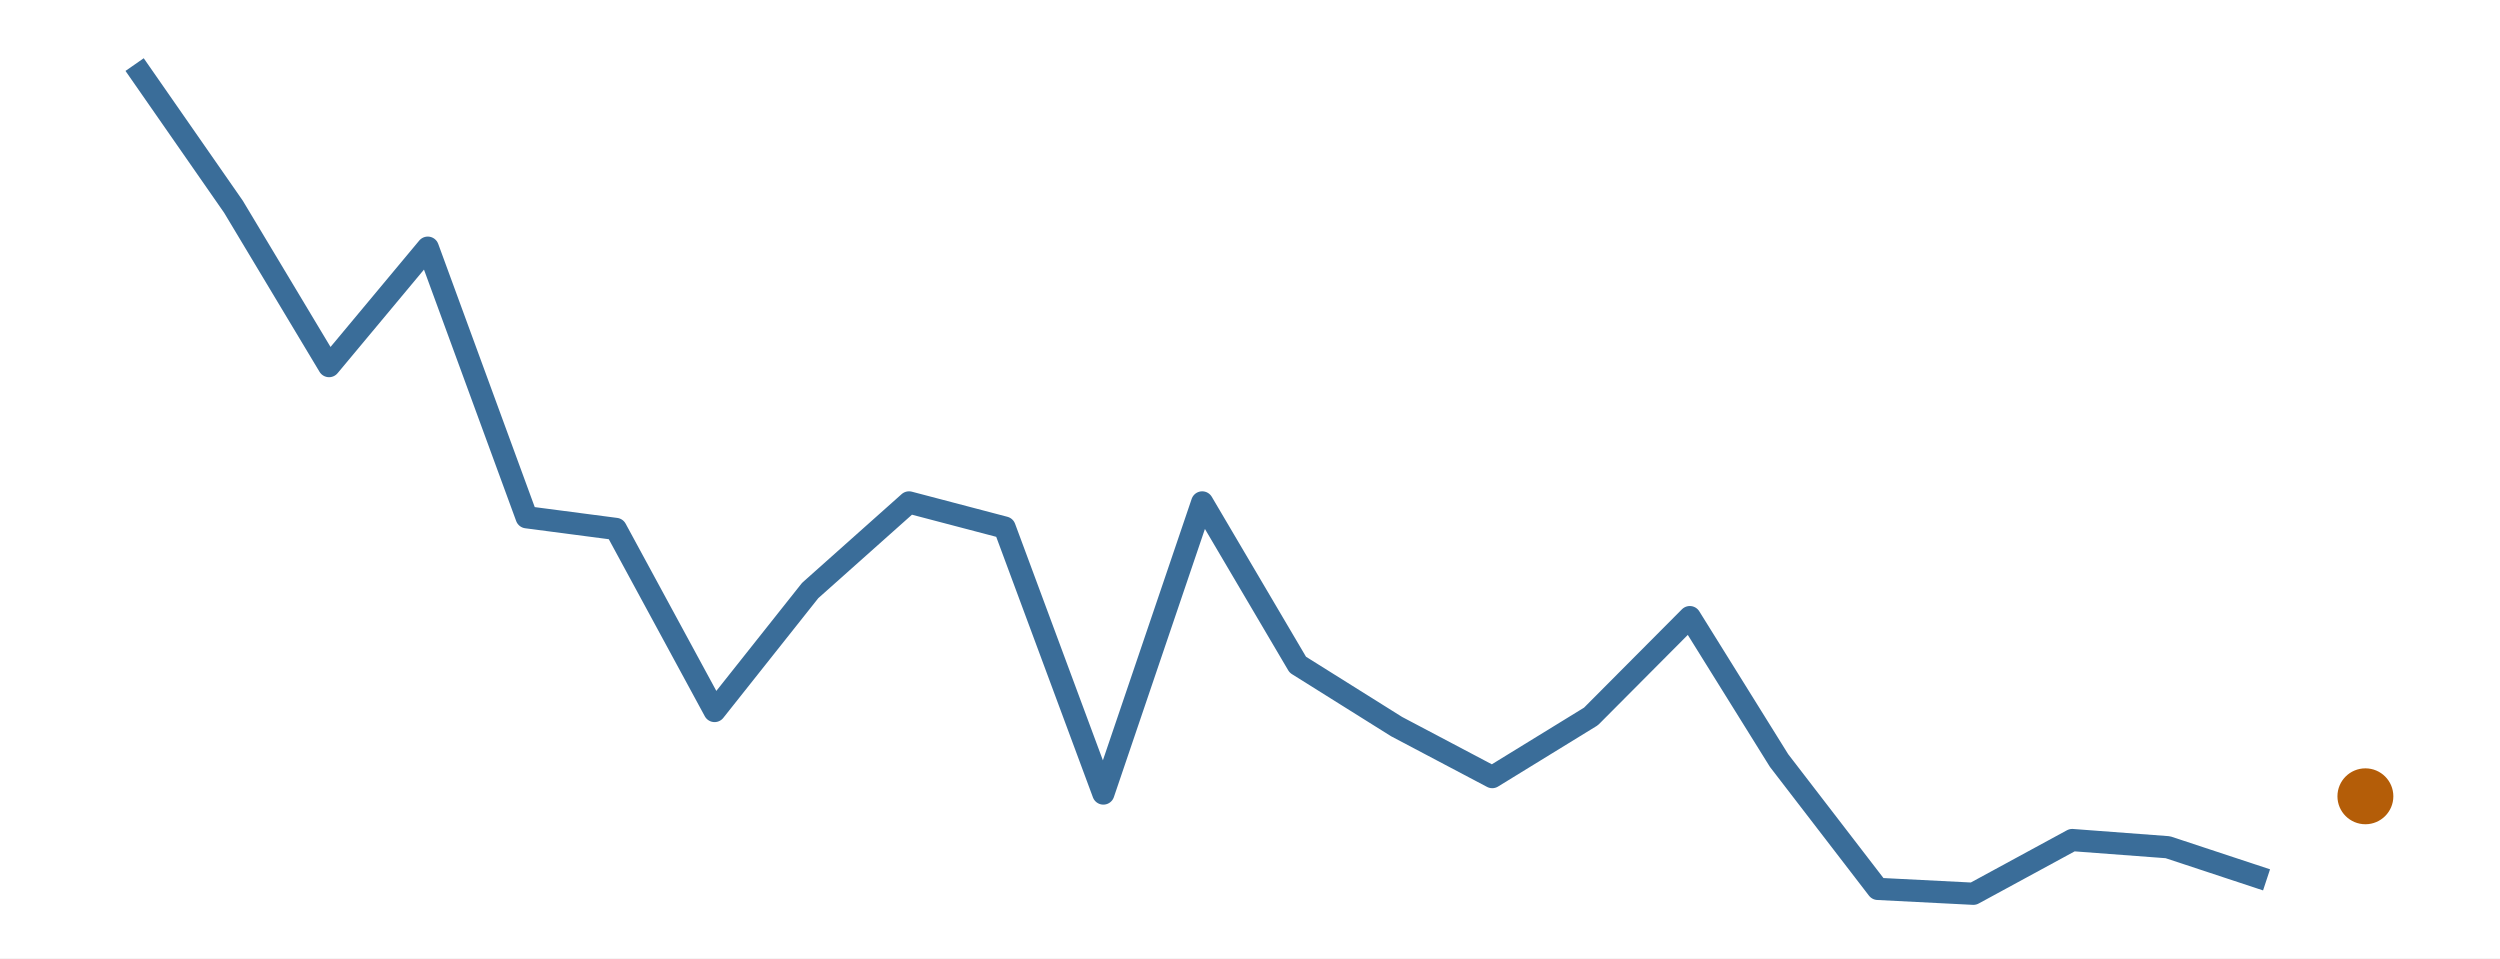
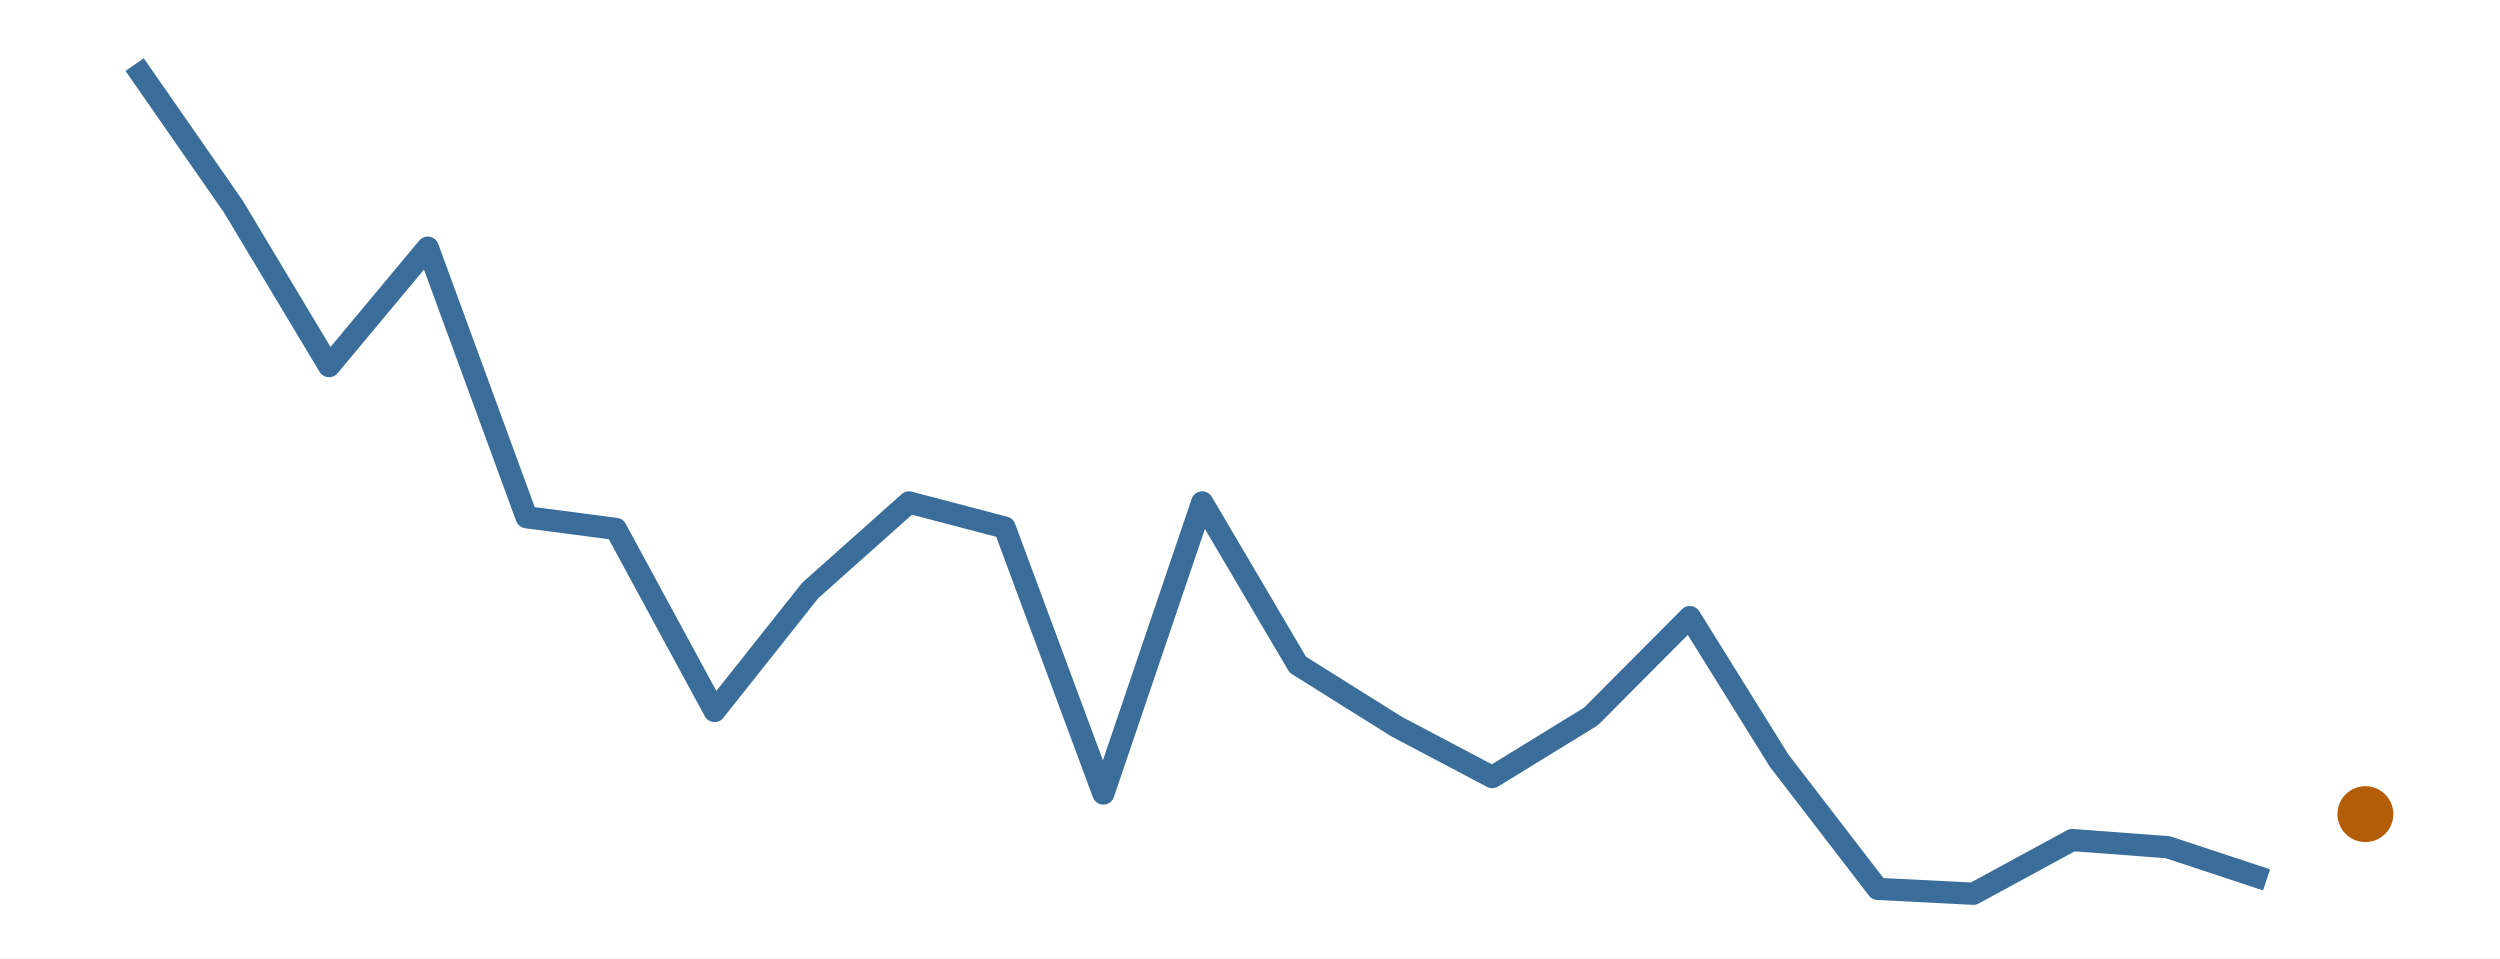
<svg xmlns="http://www.w3.org/2000/svg" width="216.00pt" height="82.80pt" viewBox="0 0 216.00 82.80">
  <g class="svglite">
    <defs>
      <style type="text/css">
    .svglite line, .svglite polyline, .svglite polygon, .svglite path, .svglite rect, .svglite circle {
      fill: none;
      stroke: #000000;
      stroke-linecap: round;
      stroke-linejoin: round;
      stroke-miterlimit: 10.00;
    }
    .svglite text {
      white-space: pre;
    }
    .svglite g.glyphgroup path {
      fill: inherit;
      stroke: none;
    }
  </style>
    </defs>
    <rect width="100%" height="100%" style="stroke: none; fill: #FFFFFF;" />
    <defs>
      <clipPath id="cpMC4wMHwyMTYuMDB8MC4wMHw4Mi44MA==">
        <rect x="0.00" y="0.00" width="216.00" height="82.80" />
      </clipPath>
    </defs>
    <g clip-path="url(#cpMC4wMHwyMTYuMDB8MC4wMHw4Mi44MA==)">
      <rect x="0.00" y="0.00" width="216.00" height="82.80" style="stroke-width: 0.00; stroke: none;" />
    </g>
    <defs>
      <clipPath id="cpMS45OXwyMTQuMDF8MS45OXw4MC44MQ==">
        <rect x="1.99" y="1.99" width="212.01" height="78.81" />
      </clipPath>
    </defs>
    <g clip-path="url(#cpMS45OXwyMTQuMDF8MS45OXw4MC44MQ==)">
      <polyline points="11.63,5.58 20.17,17.86 28.43,31.63 36.96,21.40 45.50,44.69 53.21,45.70 61.74,61.43 70.00,51.02 78.54,43.41 86.80,45.58 95.33,68.56 103.87,43.41 112.13,57.43 120.67,62.78 128.93,67.14 137.46,61.90 146.00,53.32 153.71,65.71 162.24,76.80 170.50,77.22 179.04,72.58 187.30,73.20 195.83,76.02 " style="stroke-width: 1.92; stroke: #3A6D99; stroke-linecap: butt;" />
-       <circle cx="204.37" cy="68.80" r="2.06" style="stroke-width: 0.71; stroke: #B45D08; fill: #B45D08;" />
+       <circle cx="204.37" cy="70.34" r="2.06" style="stroke-width: 0.71; stroke: #B45D08; fill: #B45D08;" />
    </g>
    <g clip-path="url(#cpMC4wMHwyMTYuMDB8MC4wMHw4Mi44MA==)">
</g>
  </g>
</svg>
